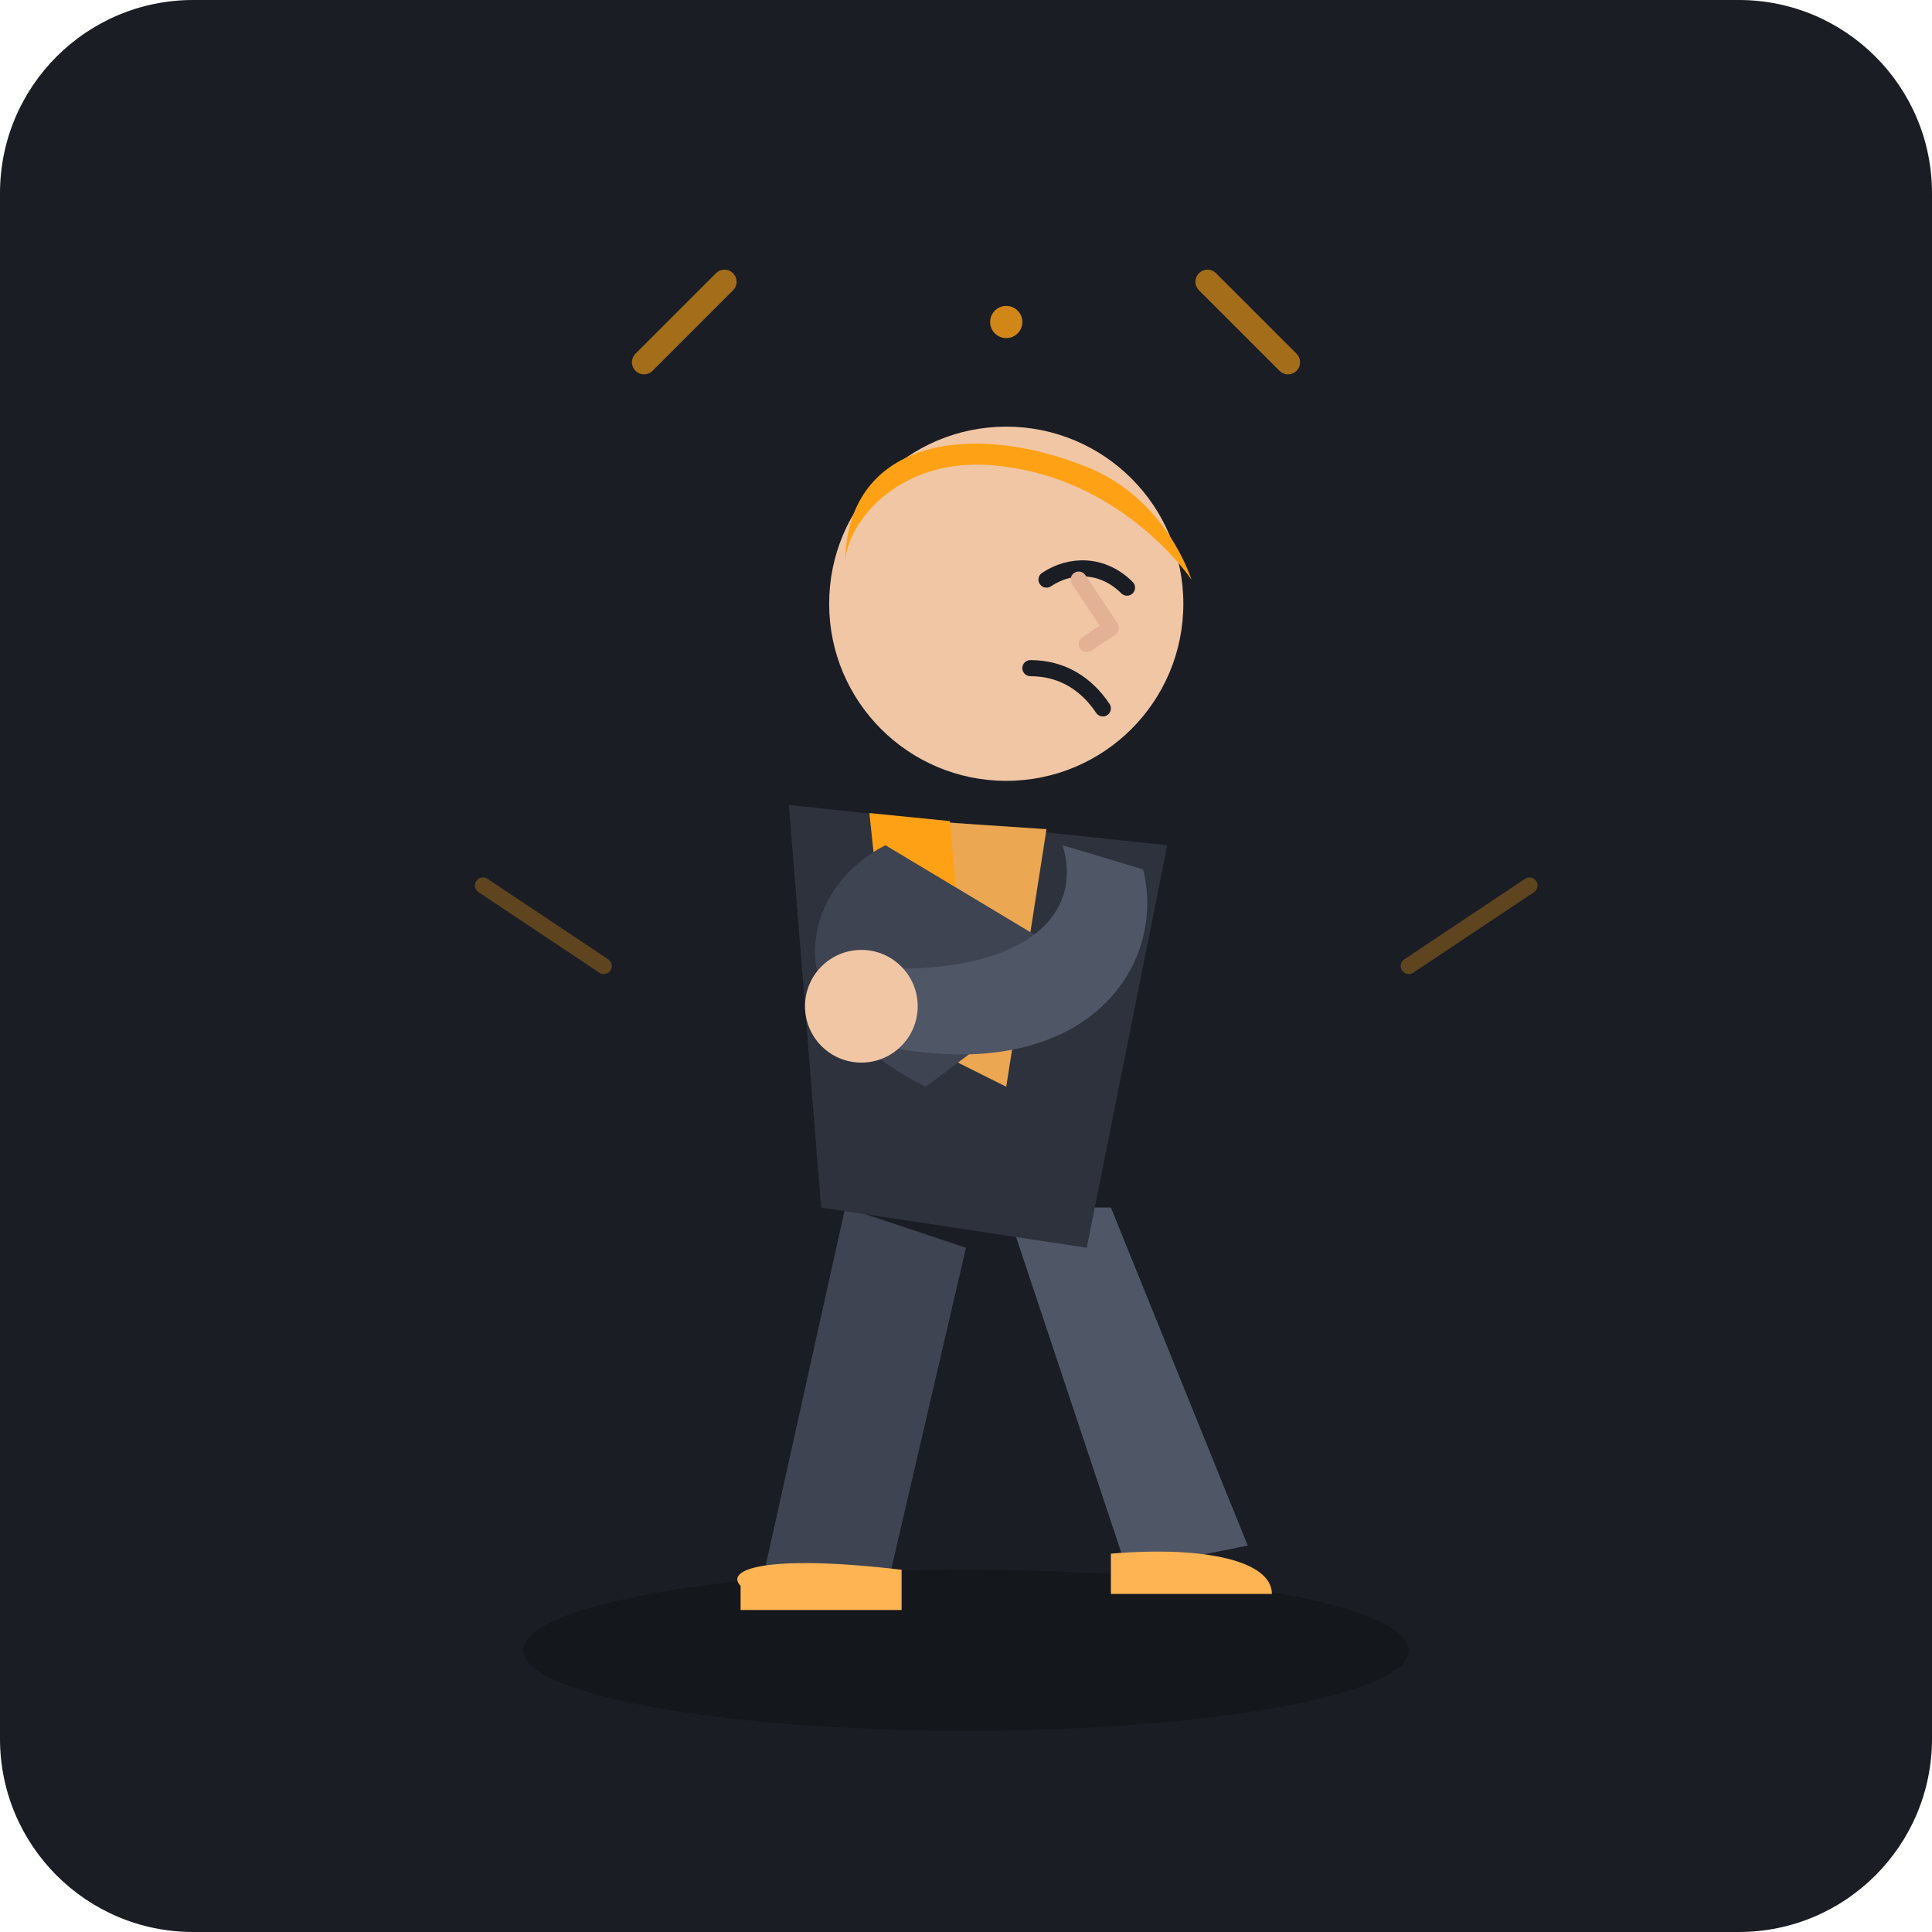
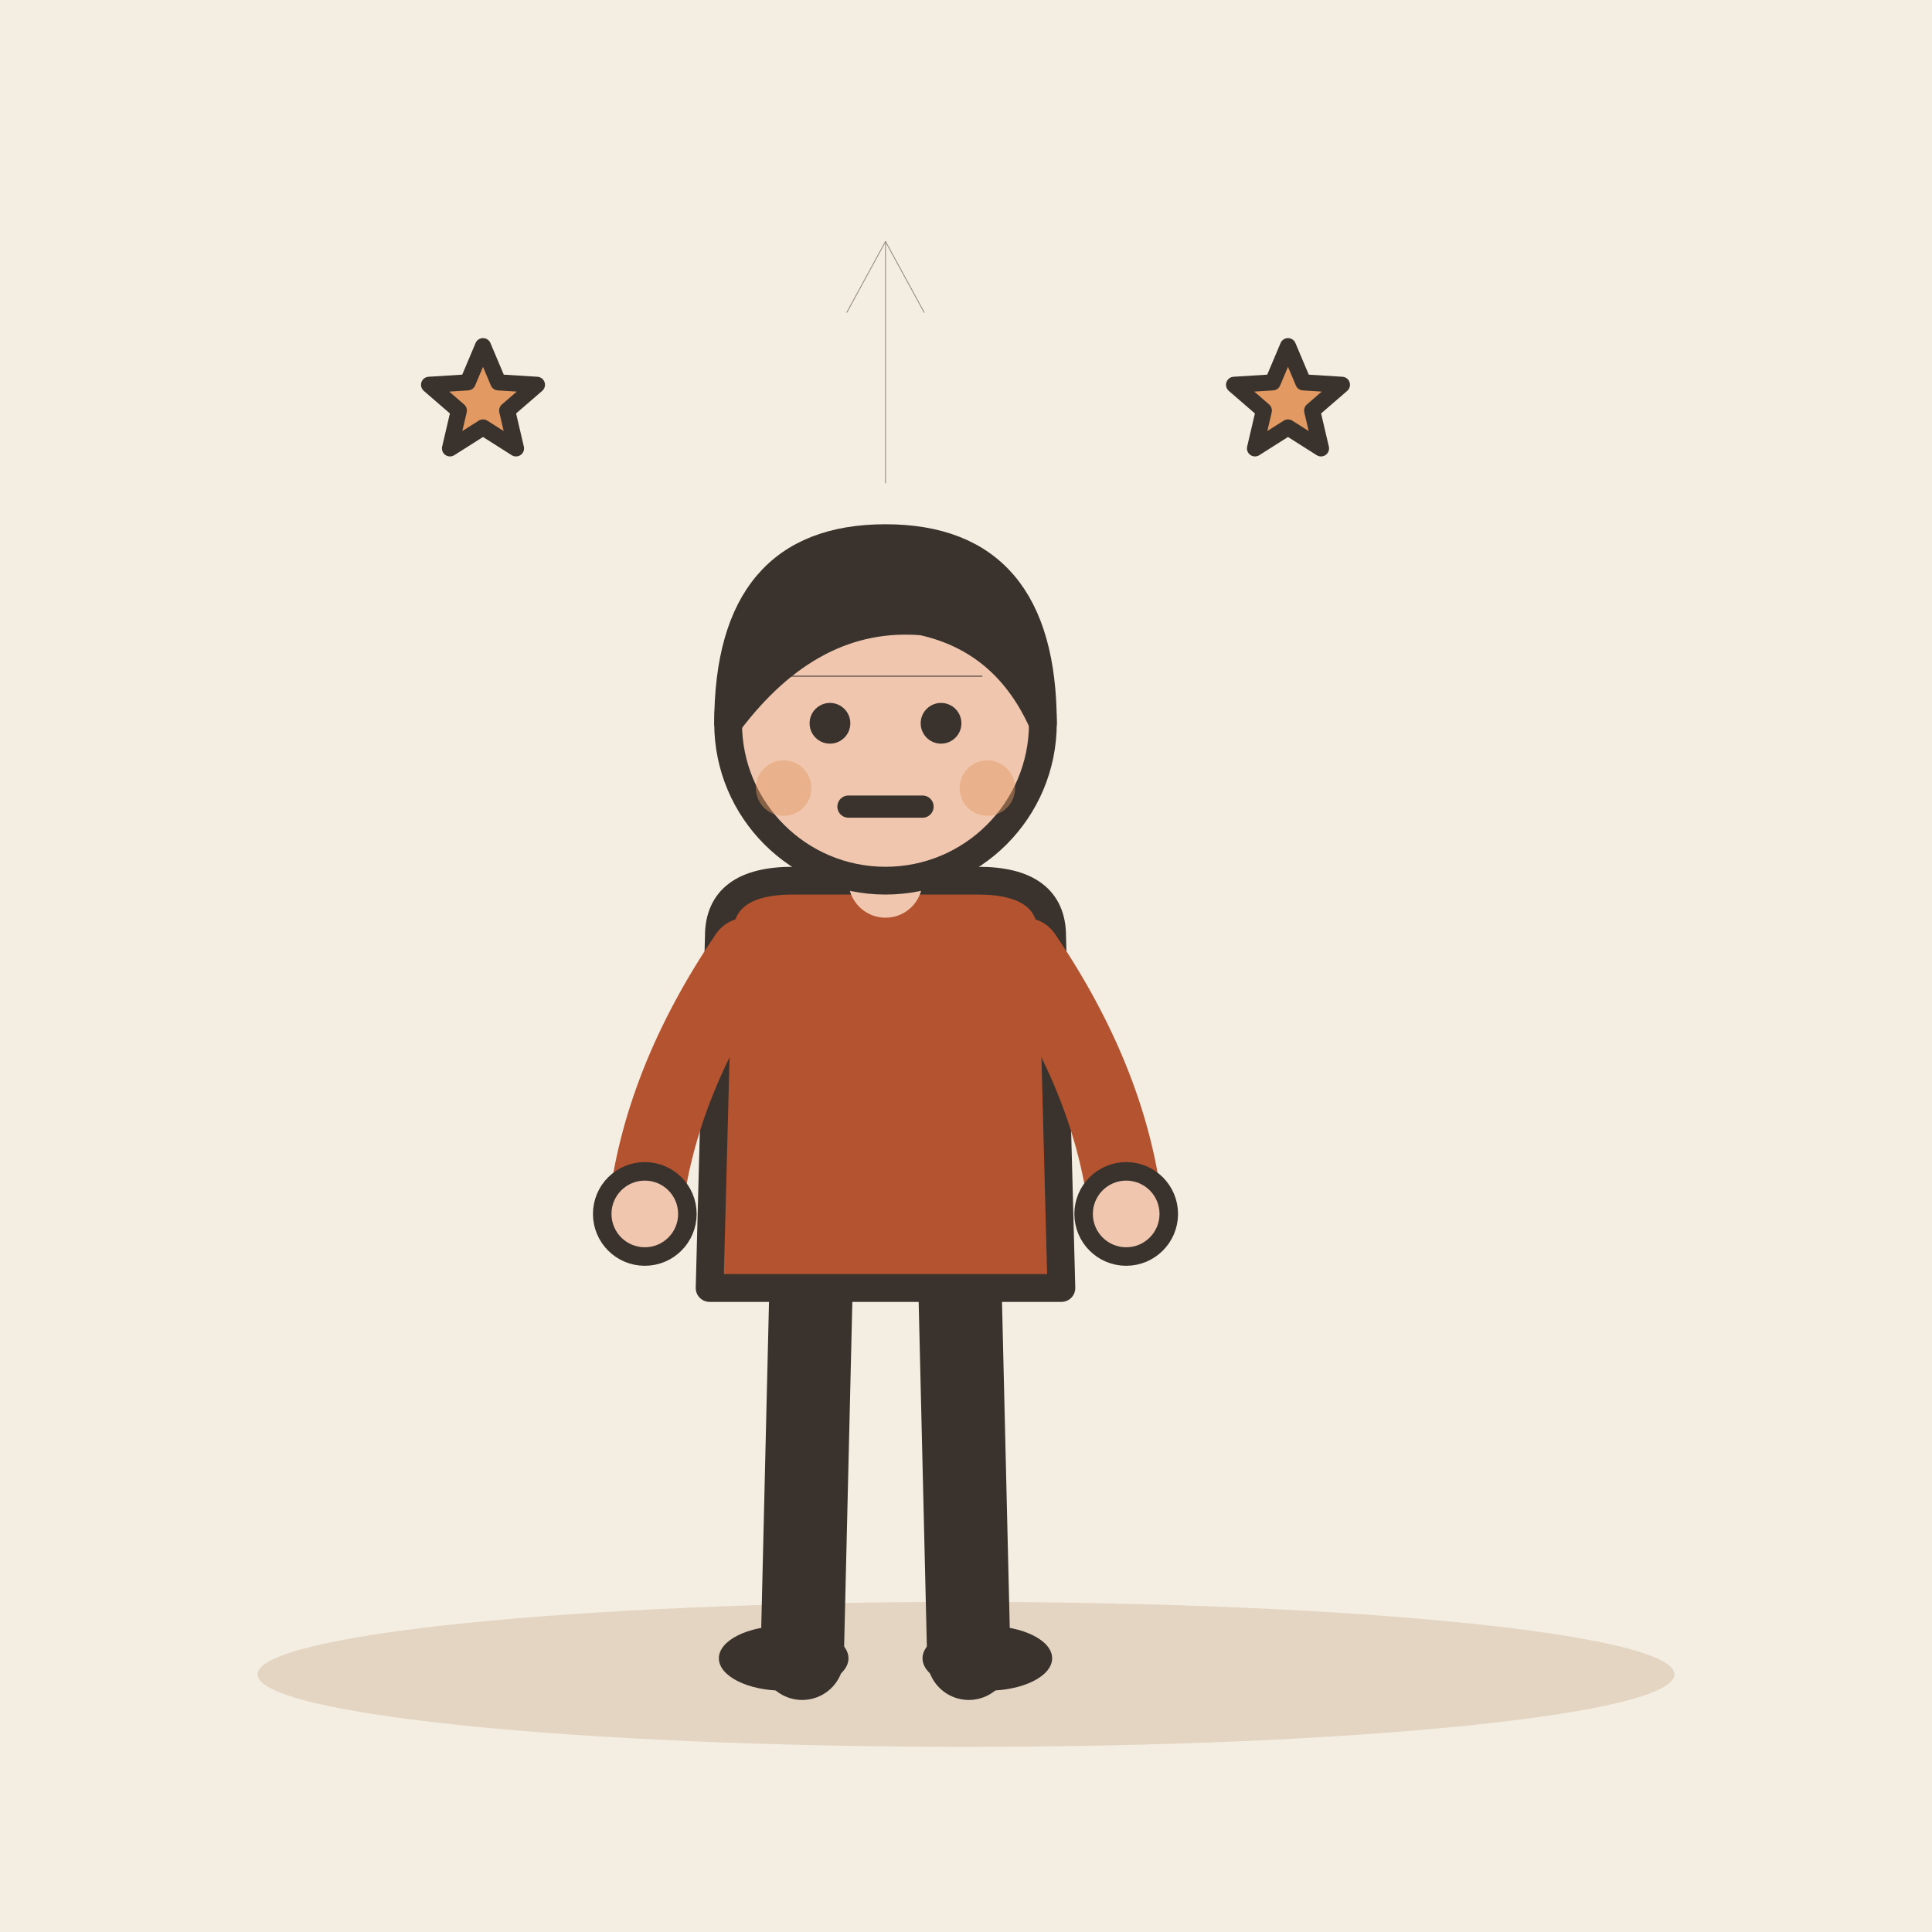
- <svg xmlns="http://www.w3.org/2000/svg" viewBox="0 0 240 240" width="100%" height="100%">
-   <rect width="240" height="240" rx="24" fill="#1A1D24" />
-   <ellipse cx="120" cy="205" rx="55" ry="10" fill="#111317" opacity="0.6" />
-   <g transform="translate(0, 10)">
-     <path d="M 105 140 L 95 185 L 110 188 L 120 145 Z" fill="#3E4451" />
-     <path d="M 125 140 L 140 185 L 155 182 L 138 140 Z" fill="#4F5666" />
-     <path d="M 92 187 C 90 185, 95 183, 112 185 L 112 190 L 92 190 Z" fill="#FFB454" />
-     <path d="M 138 183 C 150 182, 158 184, 158 188 L 138 188 Z" fill="#FFB454" />
-     <path d="M 98 90 L 145 95 L 135 145 L 102 140 Z" fill="#2E323D" />
-     <path d="M 115 92 L 130 93 L 125 125 L 115 120 Z" fill="#FFB454" opacity="0.9" />
-     <path d="M 108 91 L 118 92 L 120 115 L 110 110 Z" fill="#FFA114" />
-     <circle cx="125" cy="65" r="22" fill="#F0C6A5" />
-     <path d="M 105 60 C 105 45, 120 42, 135 48 C 145 52, 148 62, 148 62 C 148 62, 140 50, 125 48 C 112 46, 105 55, 105 60 Z" fill="#FFA114" />
-     <path d="M 128 73 C 132 73, 135 75, 137 78" stroke="#1A1D24" stroke-width="2" stroke-linecap="round" fill="none" />
-     <path d="M 130 62 C 133 60, 137 60, 140 63" stroke="#1A1D24" stroke-width="2" stroke-linecap="round" fill="none" />
-     <path d="M 134 62 L 138 68 L 135 70" stroke="#E2B196" stroke-width="2" stroke-linecap="round" stroke-linejoin="round" fill="none" />
-     <path d="M 110 95 C 100 100, 95 115, 115 125 L 135 110 Z" fill="#3E4451" />
-     <path d="M 142 98 C 145 110, 135 125, 110 120 L 105 110 C 125 112, 135 105, 132 95 Z" fill="#4F5666" />
-     <circle cx="107" cy="115" r="7" fill="#F0C6A5" />
+ <svg xmlns="http://www.w3.org/2000/svg" viewBox="0 0 240 240" data-style="editorial">
+   <rect width="240" height="240" fill="#F4EDE2" />
+   <ellipse cx="120" cy="208" rx="88" ry="9" fill="#E3D5C1" />
+   <g transform="translate(110 206) scale(1.15 1.15)">
+     <path d="M-8 -42L-9 0" stroke="#3A332D" stroke-width="9" stroke-linecap="round" fill="none" />
+     <path d="M8 -42L9 0" stroke="#3A332D" stroke-width="9" stroke-linecap="round" fill="none" />
+     <ellipse cx="-11" cy="0" rx="7" ry="3.5" fill="#3A332D" />
+     <ellipse cx="11" cy="0" rx="7" ry="3.5" fill="#3A332D" />
+     <path d="M-18 -78Q-18 -84 -10 -84L10 -84Q18 -84 18 -78L19 -40L-19 -40Z" fill="#B4532F" stroke="#3A332D" stroke-width="3" stroke-linecap="round" stroke-linejoin="round" />
+     <path d="M-15 -76Q-24.5 -62 -26 -48" fill="none" stroke="#B4532F" stroke-width="8" stroke-linecap="round" stroke-linejoin="round" />
+     <circle cx="-26" cy="-48" r="4.6" fill="#F0C7AE" stroke="#3A332D" stroke-linecap="round" stroke-linejoin="round" stroke-width="2" />
+     <path d="M15 -76Q24.5 -62 26 -48" fill="none" stroke="#B4532F" stroke-width="8" stroke-linecap="round" stroke-linejoin="round" />
+     <circle cx="26" cy="-48" r="4.6" fill="#F0C7AE" stroke="#3A332D" stroke-linecap="round" stroke-linejoin="round" stroke-width="2" />
+     <path d="M0 -84L0 -88" stroke="#F0C7AE" stroke-width="8" stroke-linecap="round" fill="none" />
+     <circle cx="0" cy="-101" r="17" fill="#F0C7AE" stroke="#3A332D" stroke-width="3" stroke-linecap="round" stroke-linejoin="round" />
+     <path d="M-17 -101Q-17 -121 0 -121Q17 -121 17 -101Q13 -110 4 -112Q-8 -113 -17 -101Z" fill="#3A332D" stroke="#3A332D" stroke-width="3" stroke-linecap="round" stroke-linejoin="round" />
+     <circle cx="-6" cy="-101" r="2.2" fill="#3A332D" />
+     <circle cx="6" cy="-101" r="2.2" fill="#3A332D" />
+     <path d="M-4 -92L4 -92" fill="none" stroke="#3A332D" stroke-width="2.4" stroke-linecap="round" stroke-linejoin="round" />
+     <circle cx="-11" cy="-94" r="3" fill="#E39A62" opacity="0.45" />
+     <circle cx="11" cy="-94" r="3" fill="#E39A62" opacity="0.45" />
  </g>
-   <path d="M 80 45 L 90 35" stroke="#FFA114" stroke-width="3" stroke-linecap="round" opacity="0.6" />
-   <path d="M 160 45 L 150 35" stroke="#FFA114" stroke-width="3" stroke-linecap="round" opacity="0.6" />
-   <circle cx="125" cy="40" r="2" fill="#FFA114" opacity="0.8" />
-   <path d="M 75 120 L 60 110" stroke="#FFA114" stroke-width="2" stroke-linecap="round" opacity="0.3" />
-   <path d="M 175 120 L 190 110" stroke="#FFA114" stroke-width="2" stroke-linecap="round" opacity="0.3" />
+   <path d="M98 84L122 84" fill="none" stroke="#3A332D" stroke-width="0.1" stroke-linecap="round" stroke-linejoin="round" />
+   <path d="M110 60L110 30" stroke="#8F857A" stroke-width="0.1" stroke-linecap="round" fill="none" />
+   <path d="M114.8 38.8L110 30L105.2 38.8" fill="none" stroke="#8F857A" stroke-width="0.1" stroke-linecap="round" stroke-linejoin="round" />
+   <path d="M60.0 43.0L61.9 47.5L66.7 47.8L63.0 51.0L64.1 55.7L60.0 53.1L55.9 55.7L57.0 51.0L53.3 47.8L58.1 47.5Z" fill="#E39A62" stroke="#3A332D" stroke-width="2" stroke-linecap="round" stroke-linejoin="round" />
+   <path d="M160.0 43.0L161.9 47.5L166.7 47.8L163.0 51.0L164.1 55.7L160.0 53.1L155.9 55.7L157.0 51.0L153.3 47.8L158.1 47.5Z" fill="#E39A62" stroke="#3A332D" stroke-width="2" stroke-linecap="round" stroke-linejoin="round" />
+   <path d="M90 80Q110 70 130 80" fill="none" stroke="#3A332D" stroke-width="0.1" stroke-linecap="round" stroke-linejoin="round" />
</svg>
